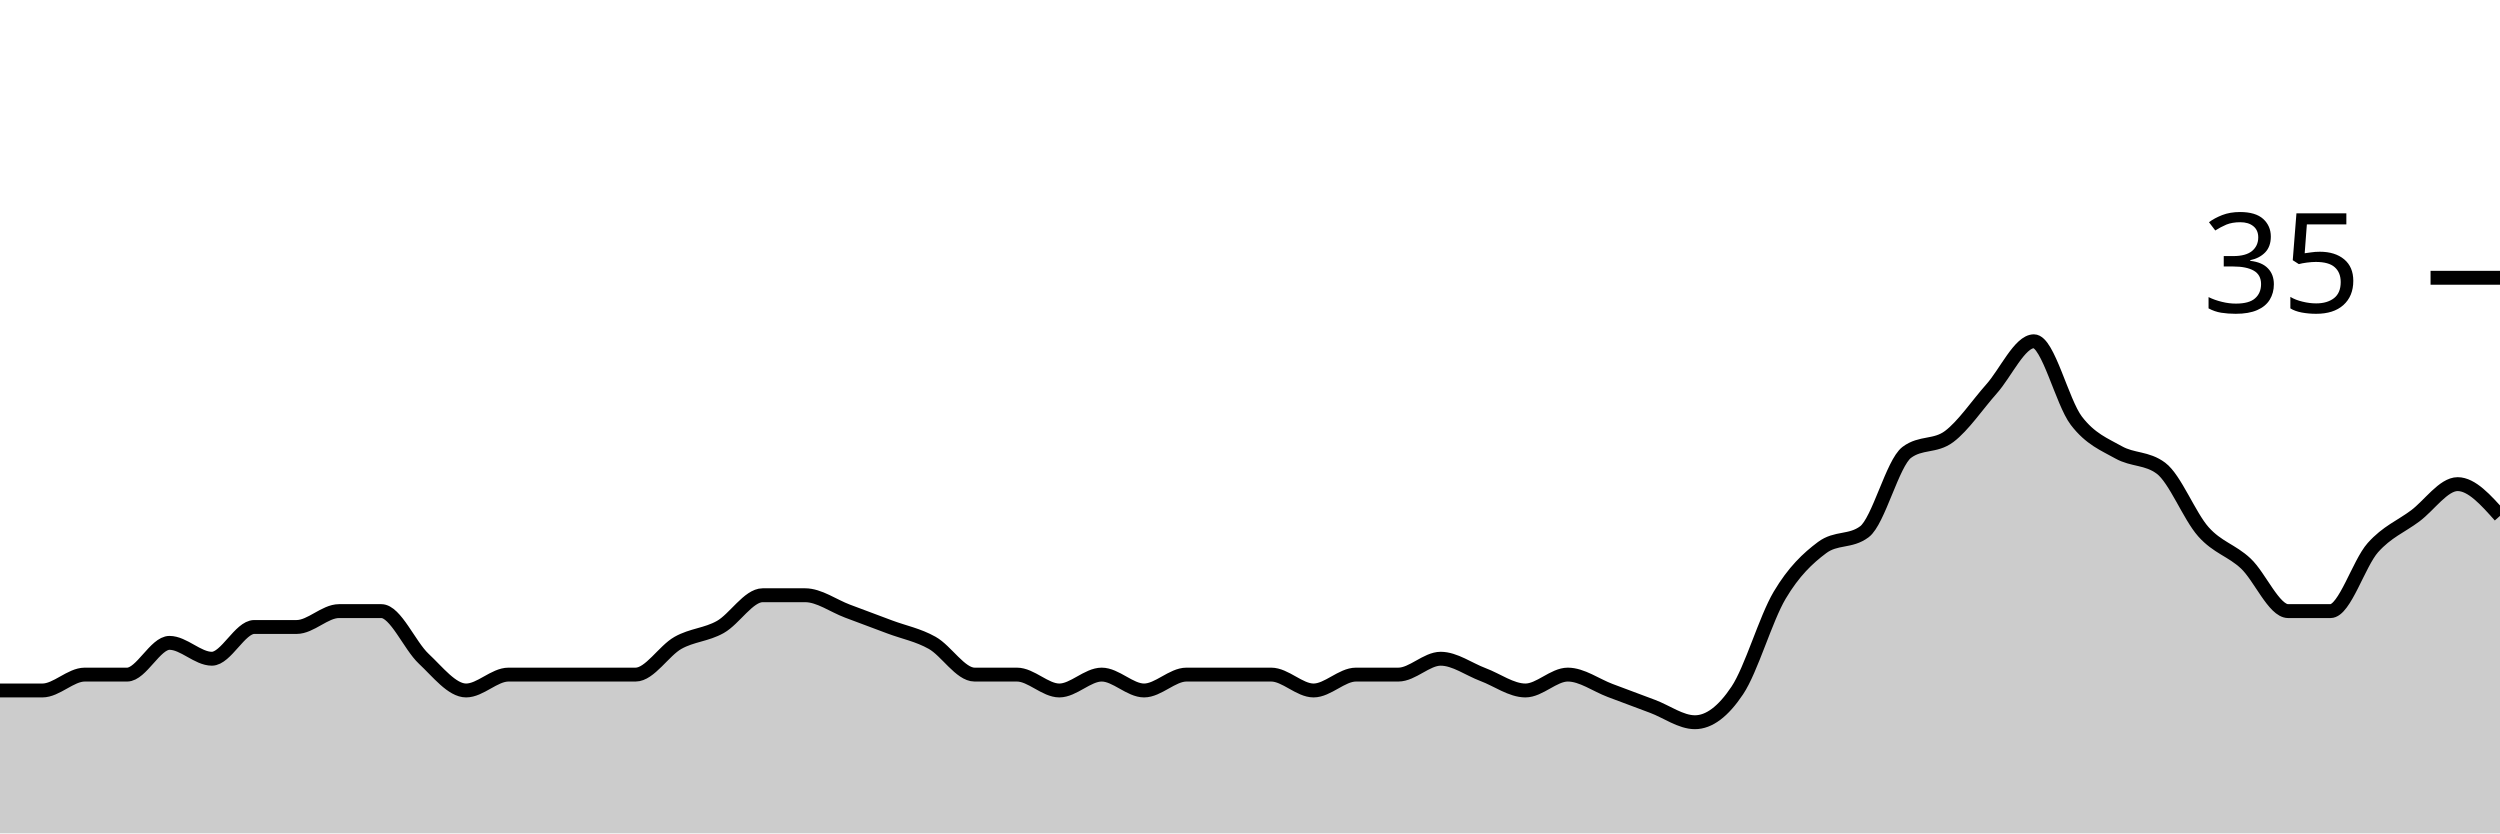
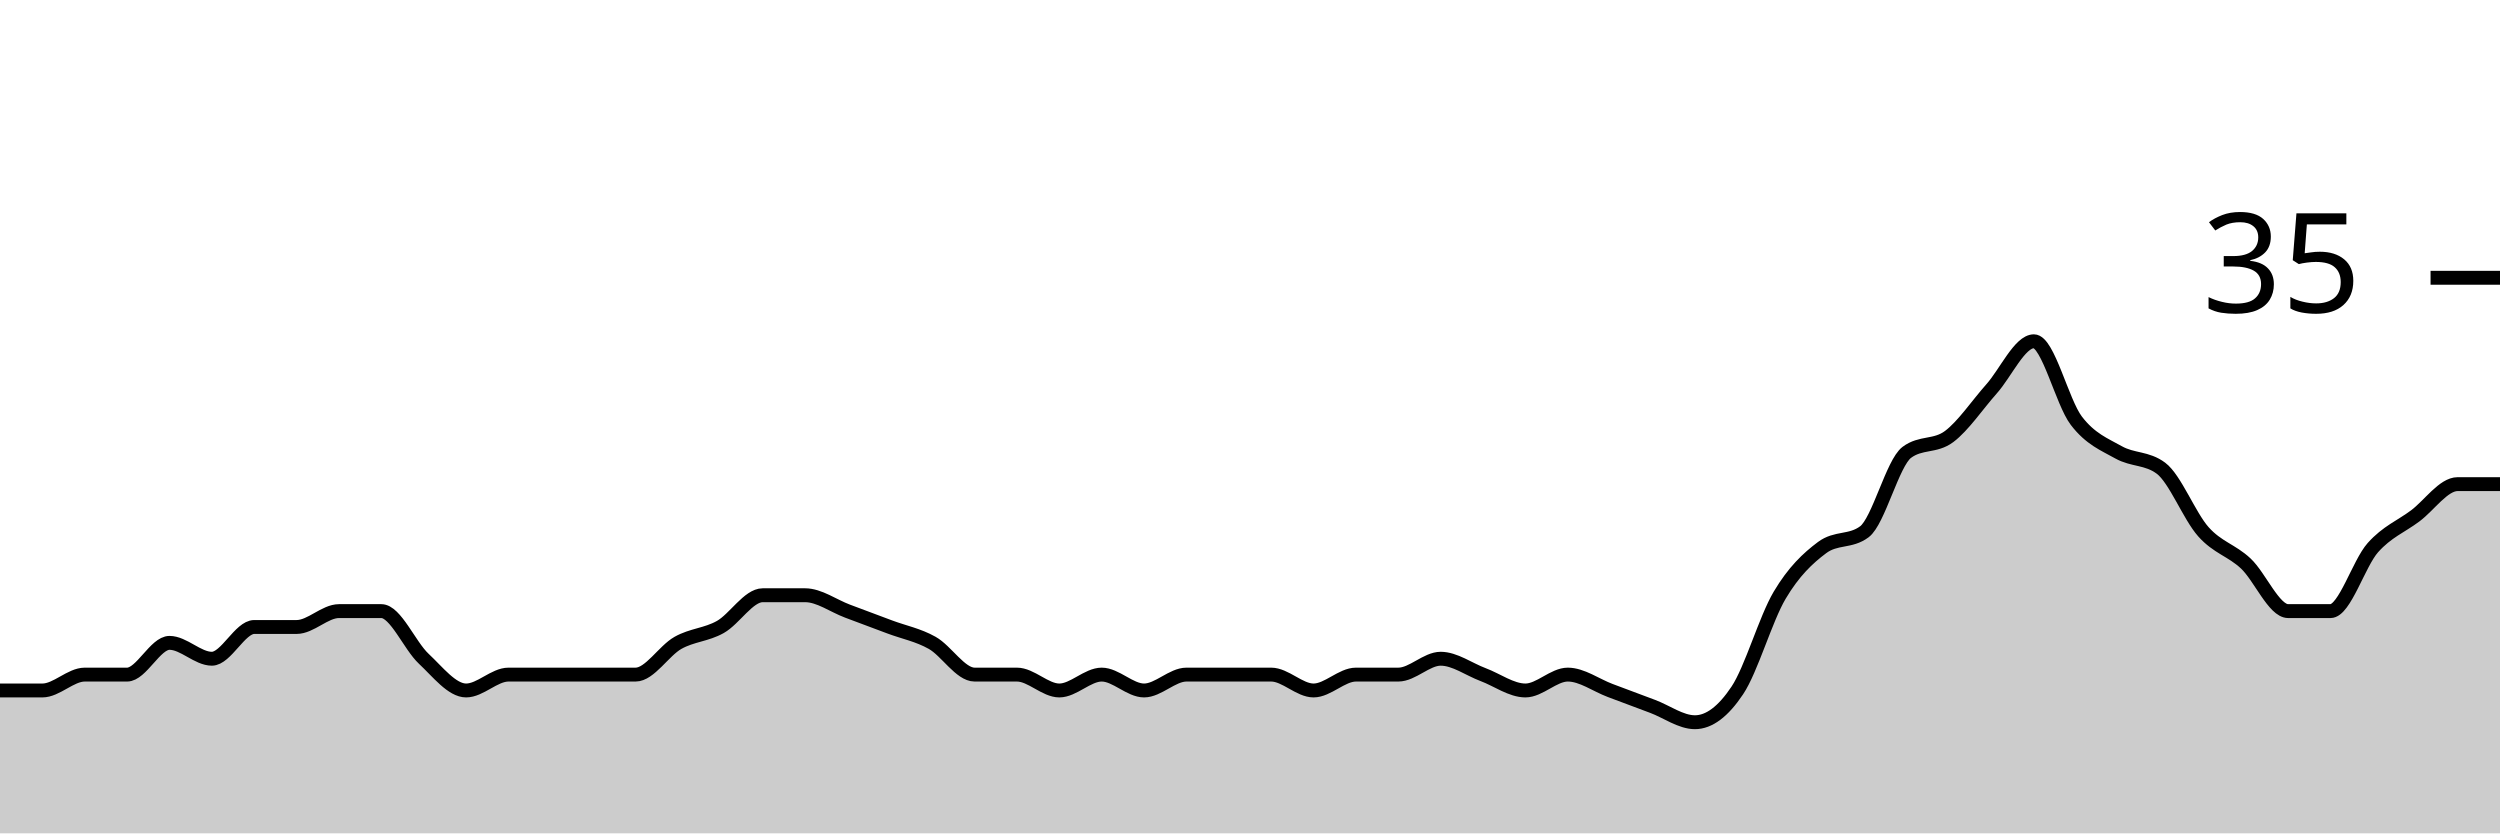
<svg xmlns="http://www.w3.org/2000/svg" viewBox="0 0 180 60">
  <g transform="translate(0,20)">
-     <path class="area" fill="rgba(0, 0, 0, 0.2)" d="M0,29.714C1.017,29.714,2.034,29.714,3.051,29.714C4.068,29.714,5.085,28.571,6.102,28.571C7.119,28.571,8.136,28.571,9.153,28.571C10.169,28.571,11.186,26.286,12.203,26.286C13.22,26.286,14.237,27.429,15.254,27.429C16.271,27.429,17.288,25.143,18.305,25.143C19.322,25.143,20.339,25.143,21.356,25.143C22.373,25.143,23.39,24,24.407,24C25.424,24,26.441,24,27.458,24C28.475,24,29.492,26.476,30.508,27.429C31.525,28.381,32.542,29.714,33.559,29.714C34.576,29.714,35.593,28.571,36.61,28.571C37.627,28.571,38.644,28.571,39.661,28.571C40.678,28.571,41.695,28.571,42.712,28.571C43.729,28.571,44.746,28.571,45.763,28.571C46.78,28.571,47.797,26.857,48.814,26.286C49.831,25.714,50.847,25.714,51.864,25.143C52.881,24.571,53.898,22.857,54.915,22.857C55.932,22.857,56.949,22.857,57.966,22.857C58.983,22.857,60,23.619,61.017,24C62.034,24.381,63.051,24.762,64.068,25.143C65.085,25.524,66.102,25.714,67.119,26.286C68.136,26.857,69.153,28.571,70.169,28.571C71.186,28.571,72.203,28.571,73.22,28.571C74.237,28.571,75.254,29.714,76.271,29.714C77.288,29.714,78.305,28.571,79.322,28.571C80.339,28.571,81.356,29.714,82.373,29.714C83.39,29.714,84.407,28.571,85.424,28.571C86.441,28.571,87.458,28.571,88.475,28.571C89.492,28.571,90.508,28.571,91.525,28.571C92.542,28.571,93.559,29.714,94.576,29.714C95.593,29.714,96.61,28.571,97.627,28.571C98.644,28.571,99.661,28.571,100.678,28.571C101.695,28.571,102.712,27.429,103.729,27.429C104.746,27.429,105.763,28.19,106.78,28.571C107.797,28.952,108.814,29.714,109.831,29.714C110.847,29.714,111.864,28.571,112.881,28.571C113.898,28.571,114.915,29.333,115.932,29.714C116.949,30.095,117.966,30.476,118.983,30.857C120,31.238,121.017,32,122.034,32C123.051,32,124.068,31.238,125.085,29.714C126.102,28.19,127.119,24.571,128.136,22.857C129.153,21.143,130.169,20.19,131.186,19.429C132.203,18.667,133.22,19.048,134.237,18.286C135.254,17.524,136.271,13.333,137.288,12.571C138.305,11.81,139.322,12.19,140.339,11.429C141.356,10.667,142.373,9.143,143.39,8C144.407,6.857,145.424,4.571,146.441,4.571C147.458,4.571,148.475,8.952,149.492,10.286C150.508,11.619,151.525,12,152.542,12.571C153.559,13.143,154.576,12.952,155.593,13.714C156.61,14.476,157.627,17.143,158.644,18.286C159.661,19.429,160.678,19.619,161.695,20.571C162.712,21.524,163.729,24,164.746,24C165.763,24,166.78,24,167.797,24C168.814,24,169.831,20.571,170.847,19.429C171.864,18.286,172.881,17.905,173.898,17.143C174.915,16.381,175.932,14.857,176.949,14.857C177.966,14.857,178.983,16,180,17.143L180,40C178.983,40,177.966,40,176.949,40C175.932,40,174.915,40,173.898,40C172.881,40,171.864,40,170.847,40C169.831,40,168.814,40,167.797,40C166.78,40,165.763,40,164.746,40C163.729,40,162.712,40,161.695,40C160.678,40,159.661,40,158.644,40C157.627,40,156.61,40,155.593,40C154.576,40,153.559,40,152.542,40C151.525,40,150.508,40,149.492,40C148.475,40,147.458,40,146.441,40C145.424,40,144.407,40,143.39,40C142.373,40,141.356,40,140.339,40C139.322,40,138.305,40,137.288,40C136.271,40,135.254,40,134.237,40C133.22,40,132.203,40,131.186,40C130.169,40,129.153,40,128.136,40C127.119,40,126.102,40,125.085,40C124.068,40,123.051,40,122.034,40C121.017,40,120,40,118.983,40C117.966,40,116.949,40,115.932,40C114.915,40,113.898,40,112.881,40C111.864,40,110.847,40,109.831,40C108.814,40,107.797,40,106.78,40C105.763,40,104.746,40,103.729,40C102.712,40,101.695,40,100.678,40C99.661,40,98.644,40,97.627,40C96.61,40,95.593,40,94.576,40C93.559,40,92.542,40,91.525,40C90.508,40,89.492,40,88.475,40C87.458,40,86.441,40,85.424,40C84.407,40,83.39,40,82.373,40C81.356,40,80.339,40,79.322,40C78.305,40,77.288,40,76.271,40C75.254,40,74.237,40,73.22,40C72.203,40,71.186,40,70.169,40C69.153,40,68.136,40,67.119,40C66.102,40,65.085,40,64.068,40C63.051,40,62.034,40,61.017,40C60,40,58.983,40,57.966,40C56.949,40,55.932,40,54.915,40C53.898,40,52.881,40,51.864,40C50.847,40,49.831,40,48.814,40C47.797,40,46.78,40,45.763,40C44.746,40,43.729,40,42.712,40C41.695,40,40.678,40,39.661,40C38.644,40,37.627,40,36.61,40C35.593,40,34.576,40,33.559,40C32.542,40,31.525,40,30.508,40C29.492,40,28.475,40,27.458,40C26.441,40,25.424,40,24.407,40C23.39,40,22.373,40,21.356,40C20.339,40,19.322,40,18.305,40C17.288,40,16.271,40,15.254,40C14.237,40,13.22,40,12.203,40C11.186,40,10.169,40,9.153,40C8.136,40,7.119,40,6.102,40C5.085,40,4.068,40,3.051,40C2.034,40,1.017,40,0,40Z" />
-     <path class="line" stroke="black" fill="none" d="M0,29.714C1.017,29.714,2.034,29.714,3.051,29.714C4.068,29.714,5.085,28.571,6.102,28.571C7.119,28.571,8.136,28.571,9.153,28.571C10.169,28.571,11.186,26.286,12.203,26.286C13.22,26.286,14.237,27.429,15.254,27.429C16.271,27.429,17.288,25.143,18.305,25.143C19.322,25.143,20.339,25.143,21.356,25.143C22.373,25.143,23.39,24,24.407,24C25.424,24,26.441,24,27.458,24C28.475,24,29.492,26.476,30.508,27.429C31.525,28.381,32.542,29.714,33.559,29.714C34.576,29.714,35.593,28.571,36.61,28.571C37.627,28.571,38.644,28.571,39.661,28.571C40.678,28.571,41.695,28.571,42.712,28.571C43.729,28.571,44.746,28.571,45.763,28.571C46.78,28.571,47.797,26.857,48.814,26.286C49.831,25.714,50.847,25.714,51.864,25.143C52.881,24.571,53.898,22.857,54.915,22.857C55.932,22.857,56.949,22.857,57.966,22.857C58.983,22.857,60,23.619,61.017,24C62.034,24.381,63.051,24.762,64.068,25.143C65.085,25.524,66.102,25.714,67.119,26.286C68.136,26.857,69.153,28.571,70.169,28.571C71.186,28.571,72.203,28.571,73.22,28.571C74.237,28.571,75.254,29.714,76.271,29.714C77.288,29.714,78.305,28.571,79.322,28.571C80.339,28.571,81.356,29.714,82.373,29.714C83.39,29.714,84.407,28.571,85.424,28.571C86.441,28.571,87.458,28.571,88.475,28.571C89.492,28.571,90.508,28.571,91.525,28.571C92.542,28.571,93.559,29.714,94.576,29.714C95.593,29.714,96.61,28.571,97.627,28.571C98.644,28.571,99.661,28.571,100.678,28.571C101.695,28.571,102.712,27.429,103.729,27.429C104.746,27.429,105.763,28.19,106.78,28.571C107.797,28.952,108.814,29.714,109.831,29.714C110.847,29.714,111.864,28.571,112.881,28.571C113.898,28.571,114.915,29.333,115.932,29.714C116.949,30.095,117.966,30.476,118.983,30.857C120,31.238,121.017,32,122.034,32C123.051,32,124.068,31.238,125.085,29.714C126.102,28.19,127.119,24.571,128.136,22.857C129.153,21.143,130.169,20.19,131.186,19.429C132.203,18.667,133.22,19.048,134.237,18.286C135.254,17.524,136.271,13.333,137.288,12.571C138.305,11.81,139.322,12.19,140.339,11.429C141.356,10.667,142.373,9.143,143.39,8C144.407,6.857,145.424,4.571,146.441,4.571C147.458,4.571,148.475,8.952,149.492,10.286C150.508,11.619,151.525,12,152.542,12.571C153.559,13.143,154.576,12.952,155.593,13.714C156.61,14.476,157.627,17.143,158.644,18.286C159.661,19.429,160.678,19.619,161.695,20.571C162.712,21.524,163.729,24,164.746,24C165.763,24,166.78,24,167.797,24C168.814,24,169.831,20.571,170.847,19.429C171.864,18.286,172.881,17.905,173.898,17.143C174.915,16.381,175.932,14.857,176.949,14.857C177.966,14.857,178.983,16,180,17.143" />
+     <path class="area" fill="rgba(0, 0, 0, 0.2)" d="M0,29.714C1.017,29.714,2.034,29.714,3.051,29.714C4.068,29.714,5.085,28.571,6.102,28.571C7.119,28.571,8.136,28.571,9.153,28.571C10.169,28.571,11.186,26.286,12.203,26.286C13.22,26.286,14.237,27.429,15.254,27.429C16.271,27.429,17.288,25.143,18.305,25.143C19.322,25.143,20.339,25.143,21.356,25.143C22.373,25.143,23.39,24,24.407,24C25.424,24,26.441,24,27.458,24C28.475,24,29.492,26.476,30.508,27.429C31.525,28.381,32.542,29.714,33.559,29.714C34.576,29.714,35.593,28.571,36.61,28.571C37.627,28.571,38.644,28.571,39.661,28.571C40.678,28.571,41.695,28.571,42.712,28.571C43.729,28.571,44.746,28.571,45.763,28.571C46.78,28.571,47.797,26.857,48.814,26.286C49.831,25.714,50.847,25.714,51.864,25.143C52.881,24.571,53.898,22.857,54.915,22.857C55.932,22.857,56.949,22.857,57.966,22.857C58.983,22.857,60,23.619,61.017,24C62.034,24.381,63.051,24.762,64.068,25.143C65.085,25.524,66.102,25.714,67.119,26.286C68.136,26.857,69.153,28.571,70.169,28.571C71.186,28.571,72.203,28.571,73.22,28.571C74.237,28.571,75.254,29.714,76.271,29.714C77.288,29.714,78.305,28.571,79.322,28.571C80.339,28.571,81.356,29.714,82.373,29.714C83.39,29.714,84.407,28.571,85.424,28.571C86.441,28.571,87.458,28.571,88.475,28.571C89.492,28.571,90.508,28.571,91.525,28.571C92.542,28.571,93.559,29.714,94.576,29.714C95.593,29.714,96.61,28.571,97.627,28.571C98.644,28.571,99.661,28.571,100.678,28.571C101.695,28.571,102.712,27.429,103.729,27.429C104.746,27.429,105.763,28.19,106.78,28.571C107.797,28.952,108.814,29.714,109.831,29.714C110.847,29.714,111.864,28.571,112.881,28.571C113.898,28.571,114.915,29.333,115.932,29.714C116.949,30.095,117.966,30.476,118.983,30.857C120,31.238,121.017,32,122.034,32C123.051,32,124.068,31.238,125.085,29.714C126.102,28.19,127.119,24.571,128.136,22.857C129.153,21.143,130.169,20.19,131.186,19.429C132.203,18.667,133.22,19.048,134.237,18.286C135.254,17.524,136.271,13.333,137.288,12.571C138.305,11.81,139.322,12.19,140.339,11.429C141.356,10.667,142.373,9.143,143.39,8C144.407,6.857,145.424,4.571,146.441,4.571C147.458,4.571,148.475,8.952,149.492,10.286C150.508,11.619,151.525,12,152.542,12.571C153.559,13.143,154.576,12.952,155.593,13.714C156.61,14.476,157.627,17.143,158.644,18.286C159.661,19.429,160.678,19.619,161.695,20.571C162.712,21.524,163.729,24,164.746,24C165.763,24,166.78,24,167.797,24C168.814,24,169.831,20.571,170.847,19.429C171.864,18.286,172.881,17.905,173.898,17.143C174.915,16.381,175.932,14.857,176.949,14.857C177.966,14.857,178.983,14.857,180,14.857L180,40C178.983,40,177.966,40,176.949,40C175.932,40,174.915,40,173.898,40C172.881,40,171.864,40,170.847,40C169.831,40,168.814,40,167.797,40C166.78,40,165.763,40,164.746,40C163.729,40,162.712,40,161.695,40C160.678,40,159.661,40,158.644,40C157.627,40,156.61,40,155.593,40C154.576,40,153.559,40,152.542,40C151.525,40,150.508,40,149.492,40C148.475,40,147.458,40,146.441,40C145.424,40,144.407,40,143.39,40C142.373,40,141.356,40,140.339,40C139.322,40,138.305,40,137.288,40C136.271,40,135.254,40,134.237,40C133.22,40,132.203,40,131.186,40C130.169,40,129.153,40,128.136,40C127.119,40,126.102,40,125.085,40C124.068,40,123.051,40,122.034,40C121.017,40,120,40,118.983,40C117.966,40,116.949,40,115.932,40C114.915,40,113.898,40,112.881,40C111.864,40,110.847,40,109.831,40C108.814,40,107.797,40,106.78,40C105.763,40,104.746,40,103.729,40C102.712,40,101.695,40,100.678,40C99.661,40,98.644,40,97.627,40C96.61,40,95.593,40,94.576,40C93.559,40,92.542,40,91.525,40C90.508,40,89.492,40,88.475,40C87.458,40,86.441,40,85.424,40C84.407,40,83.39,40,82.373,40C81.356,40,80.339,40,79.322,40C78.305,40,77.288,40,76.271,40C75.254,40,74.237,40,73.22,40C72.203,40,71.186,40,70.169,40C69.153,40,68.136,40,67.119,40C66.102,40,65.085,40,64.068,40C63.051,40,62.034,40,61.017,40C60,40,58.983,40,57.966,40C56.949,40,55.932,40,54.915,40C53.898,40,52.881,40,51.864,40C50.847,40,49.831,40,48.814,40C47.797,40,46.78,40,45.763,40C44.746,40,43.729,40,42.712,40C41.695,40,40.678,40,39.661,40C38.644,40,37.627,40,36.61,40C35.593,40,34.576,40,33.559,40C32.542,40,31.525,40,30.508,40C29.492,40,28.475,40,27.458,40C26.441,40,25.424,40,24.407,40C23.39,40,22.373,40,21.356,40C20.339,40,19.322,40,18.305,40C17.288,40,16.271,40,15.254,40C14.237,40,13.22,40,12.203,40C11.186,40,10.169,40,9.153,40C8.136,40,7.119,40,6.102,40C5.085,40,4.068,40,3.051,40C2.034,40,1.017,40,0,40Z" />
+     <path class="line" stroke="black" fill="none" d="M0,29.714C1.017,29.714,2.034,29.714,3.051,29.714C4.068,29.714,5.085,28.571,6.102,28.571C7.119,28.571,8.136,28.571,9.153,28.571C10.169,28.571,11.186,26.286,12.203,26.286C13.22,26.286,14.237,27.429,15.254,27.429C16.271,27.429,17.288,25.143,18.305,25.143C19.322,25.143,20.339,25.143,21.356,25.143C22.373,25.143,23.39,24,24.407,24C25.424,24,26.441,24,27.458,24C28.475,24,29.492,26.476,30.508,27.429C31.525,28.381,32.542,29.714,33.559,29.714C34.576,29.714,35.593,28.571,36.61,28.571C37.627,28.571,38.644,28.571,39.661,28.571C40.678,28.571,41.695,28.571,42.712,28.571C43.729,28.571,44.746,28.571,45.763,28.571C46.78,28.571,47.797,26.857,48.814,26.286C49.831,25.714,50.847,25.714,51.864,25.143C52.881,24.571,53.898,22.857,54.915,22.857C55.932,22.857,56.949,22.857,57.966,22.857C58.983,22.857,60,23.619,61.017,24C62.034,24.381,63.051,24.762,64.068,25.143C65.085,25.524,66.102,25.714,67.119,26.286C68.136,26.857,69.153,28.571,70.169,28.571C71.186,28.571,72.203,28.571,73.22,28.571C74.237,28.571,75.254,29.714,76.271,29.714C77.288,29.714,78.305,28.571,79.322,28.571C80.339,28.571,81.356,29.714,82.373,29.714C83.39,29.714,84.407,28.571,85.424,28.571C86.441,28.571,87.458,28.571,88.475,28.571C89.492,28.571,90.508,28.571,91.525,28.571C92.542,28.571,93.559,29.714,94.576,29.714C95.593,29.714,96.61,28.571,97.627,28.571C98.644,28.571,99.661,28.571,100.678,28.571C101.695,28.571,102.712,27.429,103.729,27.429C104.746,27.429,105.763,28.19,106.78,28.571C107.797,28.952,108.814,29.714,109.831,29.714C110.847,29.714,111.864,28.571,112.881,28.571C113.898,28.571,114.915,29.333,115.932,29.714C116.949,30.095,117.966,30.476,118.983,30.857C120,31.238,121.017,32,122.034,32C123.051,32,124.068,31.238,125.085,29.714C126.102,28.19,127.119,24.571,128.136,22.857C129.153,21.143,130.169,20.19,131.186,19.429C132.203,18.667,133.22,19.048,134.237,18.286C135.254,17.524,136.271,13.333,137.288,12.571C138.305,11.81,139.322,12.19,140.339,11.429C141.356,10.667,142.373,9.143,143.39,8C144.407,6.857,145.424,4.571,146.441,4.571C147.458,4.571,148.475,8.952,149.492,10.286C150.508,11.619,151.525,12,152.542,12.571C153.559,13.143,154.576,12.952,155.593,13.714C156.61,14.476,157.627,17.143,158.644,18.286C159.661,19.429,160.678,19.619,161.695,20.571C162.712,21.524,163.729,24,164.746,24C165.763,24,166.78,24,167.797,24C168.814,24,169.831,20.571,170.847,19.429C171.864,18.286,172.881,17.905,173.898,17.143C174.915,16.381,175.932,14.857,176.949,14.857C177.966,14.857,178.983,14.857,180,14.857" />
    <path class="axis-ceiling" stroke-width="1" stroke="black" fill="none" d="M175,0L180,0" />
    <text class="axis-ceiling-label" font-family="sans-serif" text-anchor="end" font-size="10px" x="170" y="2.5">35</text>
  </g>
</svg>
